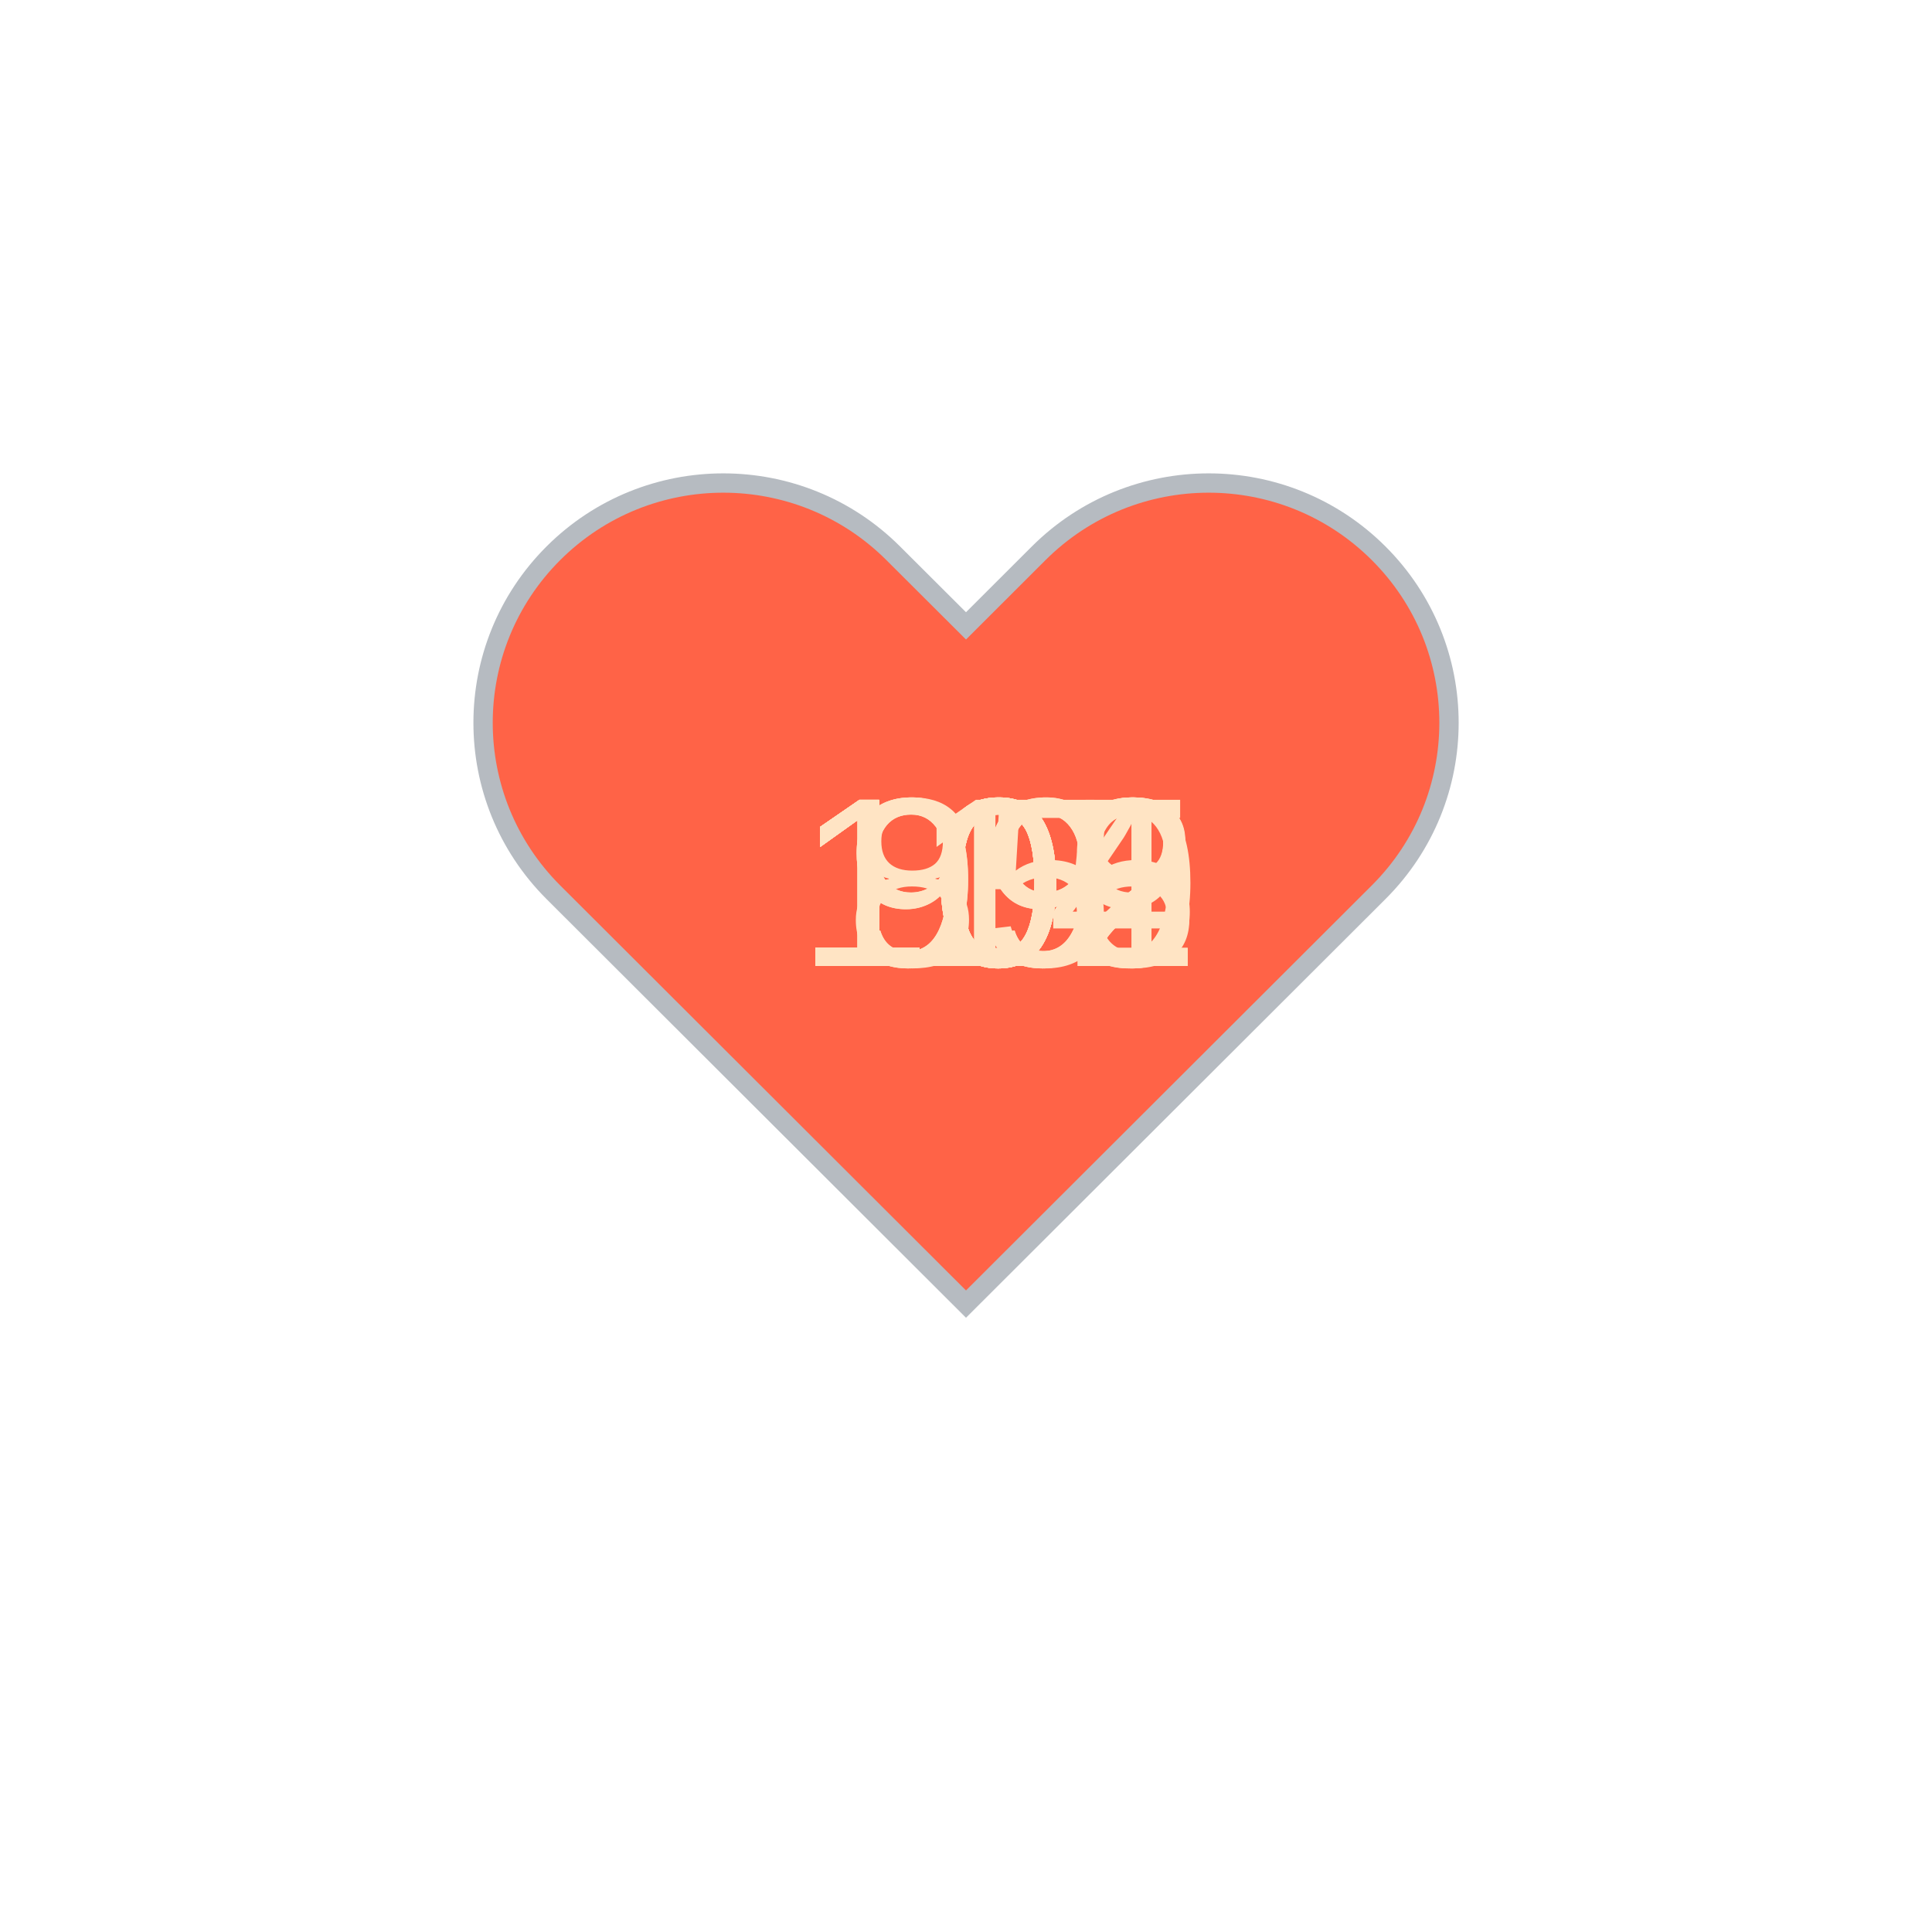
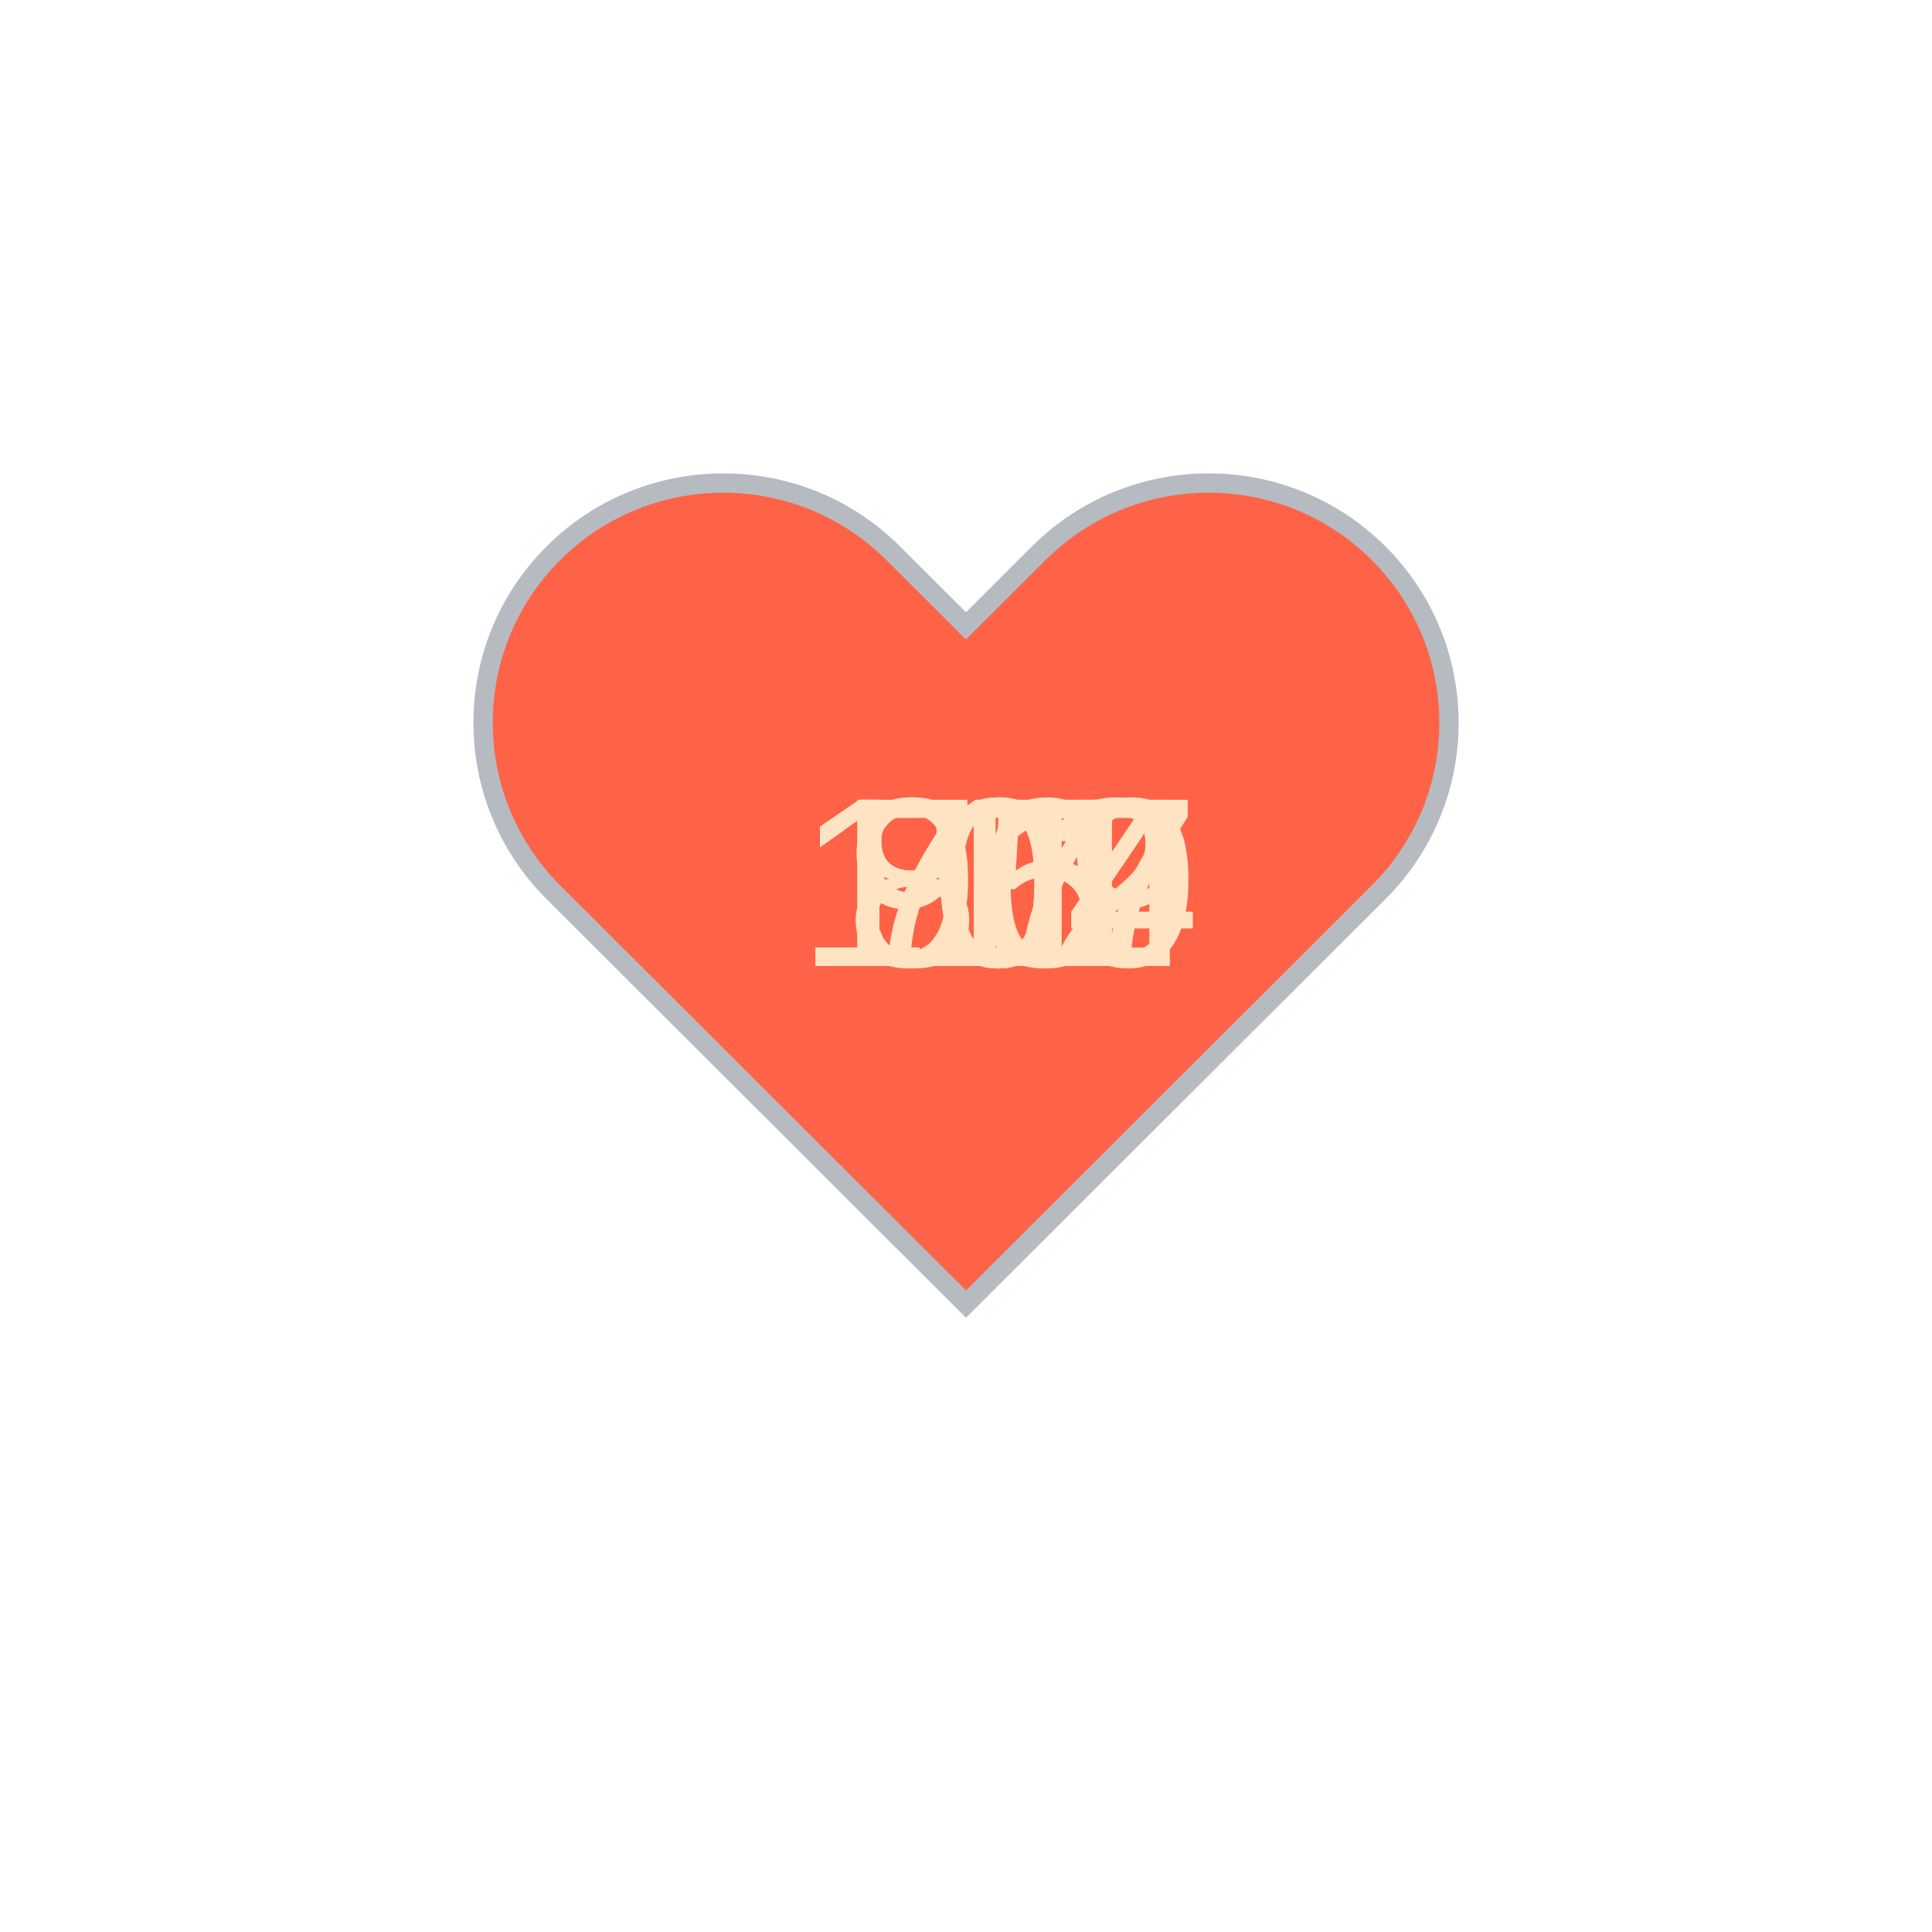
<svg xmlns="http://www.w3.org/2000/svg" baseProfile="full" height="150" version="1.1" viewBox="0,0,200,200" width="150">
  <defs />
  <g transform="translate(100 100)">
    <path d="M92.71,7.27L92.71,7.27c-9.71-9.69-25.46-9.69-35.18,0L50,14.79l-7.54-7.52C32.75-2.42,17-2.42,7.29,7.27v0 c-9.71,9.69-9.71,25.41,0,35.1L50,85l42.71-42.63C102.43,32.68,102.43,16.96,92.71,7.27z" fill="tomato" stroke="#B6BBC1" stroke-width="2" transform="translate(-50 -50)" />
    <animateTransform additive="sum" attributeName="transform" dur="1.2s" repeatCount="indefinite" type="scale" values="1; 1.5; 1.25; 1.5; 1.5; 1;" />
-     <text fill="bisque" style="font-size:25px; font-family:Arial" transform="translate(-12.5 0)">85<animate attributeName="visibility" dur="12.0s" keyTimes="0;0.1;0.2;0.3;0.4;0.5;0.6;0.7;0.8;0.9;1.0" repeatCount="indefinite" values="visible;hidden;hidden;hidden;hidden;hidden;hidden;hidden;hidden;hidden;hidden" />
+     <text fill="bisque" style="font-size:25px; font-family:Arial" transform="translate(-12.5 0)">77<animate attributeName="visibility" dur="12.0s" keyTimes="0;0.1;0.2;0.3;0.4;0.5;0.6;0.7;0.8;0.9;1.0" repeatCount="indefinite" values="visible;hidden;hidden;hidden;hidden;hidden;hidden;hidden;hidden;hidden;hidden" />
    </text>
-     <text fill="bisque" style="font-size:25px; font-family:Arial" transform="translate(-12.5 0)">99<animate attributeName="visibility" dur="12.0s" keyTimes="0;0.1;0.2;0.3;0.4;0.5;0.6;0.7;0.8;0.9;1.0" repeatCount="indefinite" values="hidden;visible;hidden;hidden;hidden;hidden;hidden;hidden;hidden;hidden;hidden" />
+     <text fill="bisque" style="font-size:25px; font-family:Arial" transform="translate(-12.5 0)">85<animate attributeName="visibility" dur="12.0s" keyTimes="0;0.1;0.2;0.3;0.4;0.5;0.6;0.7;0.8;0.9;1.0" repeatCount="indefinite" values="hidden;visible;hidden;hidden;hidden;hidden;hidden;hidden;hidden;hidden;hidden" />
    </text>
-     <text fill="bisque" style="font-size:25px; font-family:Arial" transform="translate(-17.5 0)">109<animate attributeName="visibility" dur="12.0s" keyTimes="0;0.1;0.2;0.3;0.4;0.5;0.6;0.7;0.8;0.9;1.0" repeatCount="indefinite" values="hidden;hidden;visible;hidden;hidden;hidden;hidden;hidden;hidden;hidden;hidden" />
+     <text fill="bisque" style="font-size:25px; font-family:Arial" transform="translate(-12.5 0)">81<animate attributeName="visibility" dur="12.0s" keyTimes="0;0.1;0.2;0.3;0.4;0.5;0.6;0.7;0.8;0.9;1.0" repeatCount="indefinite" values="hidden;hidden;visible;hidden;hidden;hidden;hidden;hidden;hidden;hidden;hidden" />
    </text>
-     <text fill="bisque" style="font-size:25px; font-family:Arial" transform="translate(-12.5 0)">99<animate attributeName="visibility" dur="12.0s" keyTimes="0;0.1;0.2;0.3;0.4;0.5;0.6;0.7;0.8;0.9;1.0" repeatCount="indefinite" values="hidden;hidden;hidden;visible;hidden;hidden;hidden;hidden;hidden;hidden;hidden" />
+     <text fill="bisque" style="font-size:25px; font-family:Arial" transform="translate(-17.5 0)">104<animate attributeName="visibility" dur="12.0s" keyTimes="0;0.1;0.2;0.3;0.4;0.5;0.6;0.7;0.8;0.9;1.0" repeatCount="indefinite" values="hidden;hidden;hidden;visible;hidden;hidden;hidden;hidden;hidden;hidden;hidden" />
    </text>
-     <text fill="bisque" style="font-size:25px; font-family:Arial" transform="translate(-17.5 0)">102<animate attributeName="visibility" dur="12.0s" keyTimes="0;0.1;0.2;0.3;0.4;0.5;0.6;0.7;0.8;0.9;1.0" repeatCount="indefinite" values="hidden;hidden;hidden;hidden;visible;hidden;hidden;hidden;hidden;hidden;hidden" />
+     <text fill="bisque" style="font-size:25px; font-family:Arial" transform="translate(-17.5 0)">111<animate attributeName="visibility" dur="12.0s" keyTimes="0;0.1;0.2;0.3;0.4;0.5;0.6;0.7;0.8;0.9;1.0" repeatCount="indefinite" values="hidden;hidden;hidden;hidden;visible;hidden;hidden;hidden;hidden;hidden;hidden" />
    </text>
-     <text fill="bisque" style="font-size:25px; font-family:Arial" transform="translate(-17.5 0)">100<animate attributeName="visibility" dur="12.0s" keyTimes="0;0.1;0.2;0.3;0.4;0.5;0.6;0.7;0.8;0.9;1.0" repeatCount="indefinite" values="hidden;hidden;hidden;hidden;hidden;visible;hidden;hidden;hidden;hidden;hidden" />
+     <text fill="bisque" style="font-size:25px; font-family:Arial" transform="translate(-17.5 0)">109<animate attributeName="visibility" dur="12.0s" keyTimes="0;0.1;0.2;0.3;0.4;0.5;0.6;0.7;0.8;0.9;1.0" repeatCount="indefinite" values="hidden;hidden;hidden;hidden;hidden;visible;hidden;hidden;hidden;hidden;hidden" />
    </text>
-     <text fill="bisque" style="font-size:25px; font-family:Arial" transform="translate(-17.5 0)">105<animate attributeName="visibility" dur="12.0s" keyTimes="0;0.1;0.2;0.3;0.4;0.5;0.6;0.7;0.8;0.9;1.0" repeatCount="indefinite" values="hidden;hidden;hidden;hidden;hidden;hidden;visible;hidden;hidden;hidden;hidden" />
+     <text fill="bisque" style="font-size:25px; font-family:Arial" transform="translate(-17.5 0)">107<animate attributeName="visibility" dur="12.0s" keyTimes="0;0.1;0.2;0.3;0.4;0.5;0.6;0.7;0.8;0.9;1.0" repeatCount="indefinite" values="hidden;hidden;hidden;hidden;hidden;hidden;visible;hidden;hidden;hidden;hidden" />
    </text>
-     <text fill="bisque" style="font-size:25px; font-family:Arial" transform="translate(-17.5 0)">108<animate attributeName="visibility" dur="12.0s" keyTimes="0;0.1;0.2;0.3;0.4;0.5;0.6;0.7;0.8;0.9;1.0" repeatCount="indefinite" values="hidden;hidden;hidden;hidden;hidden;hidden;hidden;visible;hidden;hidden;hidden" />
+     <text fill="bisque" style="font-size:25px; font-family:Arial" transform="translate(-17.5 0)">111<animate attributeName="visibility" dur="12.0s" keyTimes="0;0.1;0.2;0.3;0.4;0.5;0.6;0.7;0.8;0.9;1.0" repeatCount="indefinite" values="hidden;hidden;hidden;hidden;hidden;hidden;hidden;visible;hidden;hidden;hidden" />
    </text>
-     <text fill="bisque" style="font-size:25px; font-family:Arial" transform="translate(-17.5 0)">102<animate attributeName="visibility" dur="12.0s" keyTimes="0;0.1;0.2;0.3;0.4;0.5;0.6;0.7;0.8;0.9;1.0" repeatCount="indefinite" values="hidden;hidden;hidden;hidden;hidden;hidden;hidden;hidden;visible;hidden;hidden" />
+     <text fill="bisque" style="font-size:25px; font-family:Arial" transform="translate(-17.5 0)">112<animate attributeName="visibility" dur="12.0s" keyTimes="0;0.1;0.2;0.3;0.4;0.5;0.6;0.7;0.8;0.9;1.0" repeatCount="indefinite" values="hidden;hidden;hidden;hidden;hidden;hidden;hidden;hidden;visible;hidden;hidden" />
    </text>
-     <text fill="bisque" style="font-size:25px; font-family:Arial" transform="translate(-17.5 0)">114<animate attributeName="visibility" dur="12.0s" keyTimes="0;0.1;0.2;0.3;0.4;0.5;0.6;0.7;0.8;0.9;1.0" repeatCount="indefinite" values="hidden;hidden;hidden;hidden;hidden;hidden;hidden;hidden;hidden;visible;hidden" />
+     <text fill="bisque" style="font-size:25px; font-family:Arial" transform="translate(-12.5 0)">90<animate attributeName="visibility" dur="12.0s" keyTimes="0;0.1;0.2;0.3;0.4;0.5;0.6;0.7;0.8;0.9;1.0" repeatCount="indefinite" values="hidden;hidden;hidden;hidden;hidden;hidden;hidden;hidden;hidden;visible;hidden" />
    </text>
  </g>
</svg>
